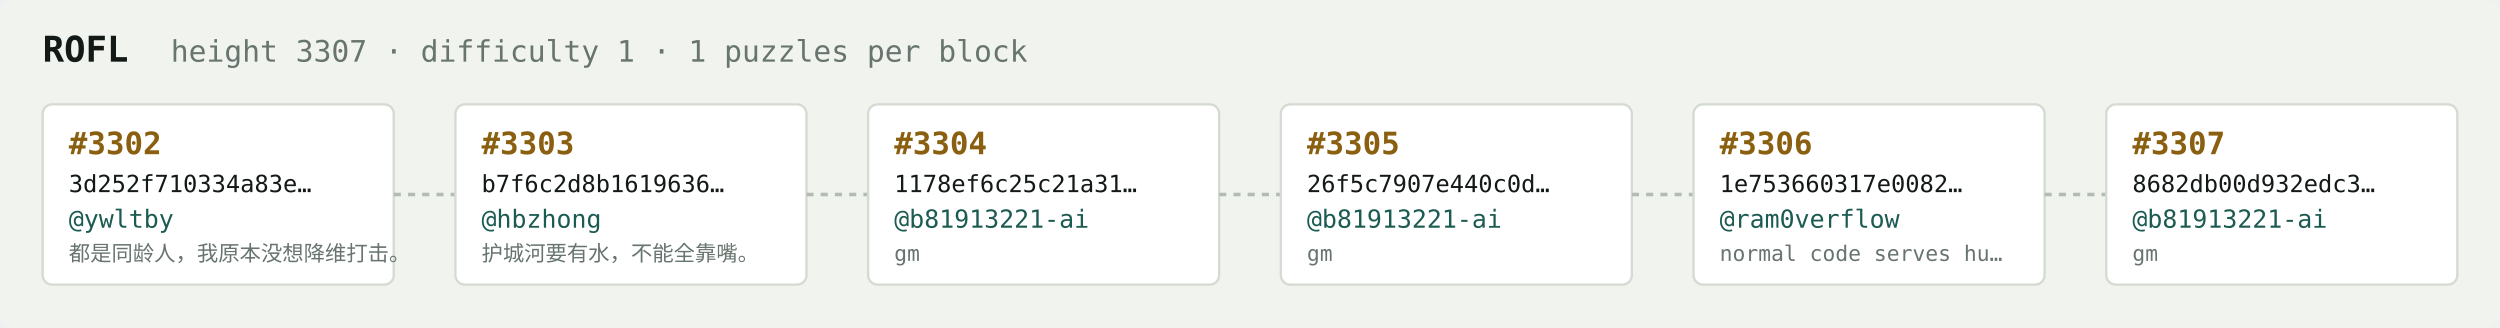
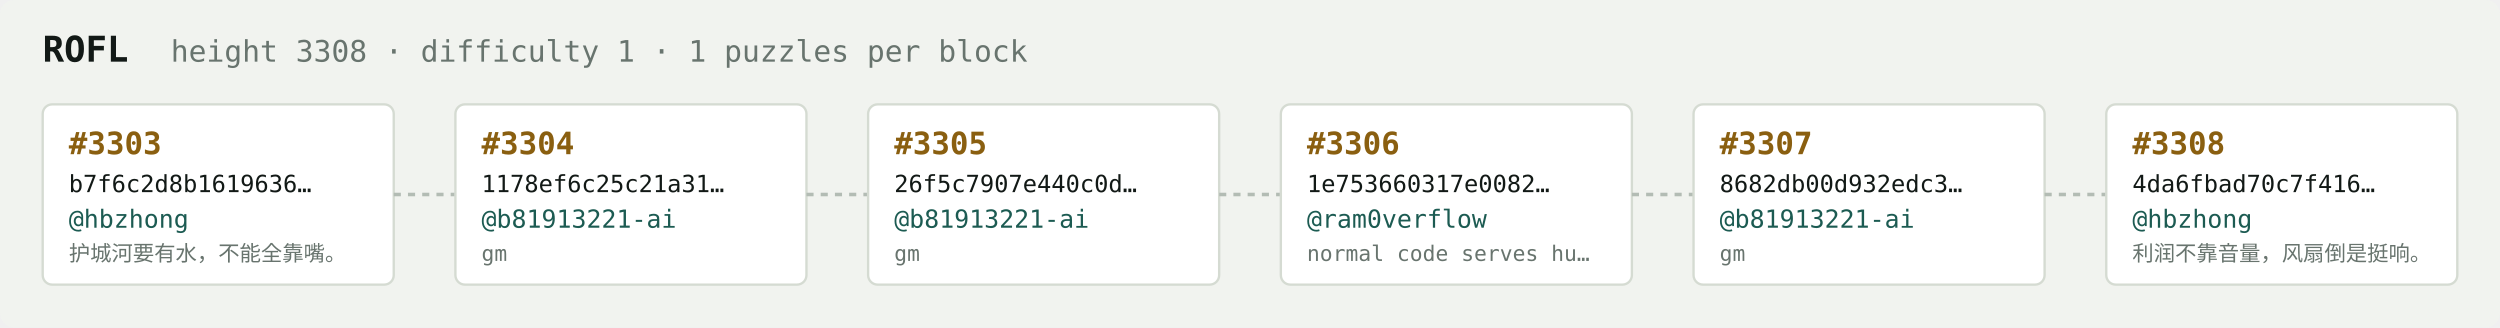
<svg xmlns="http://www.w3.org/2000/svg" width="1054" height="138" viewBox="0 0 1054 138" font-family="ui-monospace,SFMono-Regular,Menlo,monospace">
  <rect fill="#f1f3ef" width="1054" height="138" rx="6" />
  <text x="18" y="26" fill="#121916" font-size="15" font-weight="700">ROFL</text>
-   <text x="72" y="26" fill="#68746e" font-size="12.5">height 3307 · difficulty 1 · 1 puzzles per block</text>
+   <text x="72" y="26" fill="#68746e" font-size="12.5">height 3308 · difficulty 1 · 1 puzzles per block</text>
  <rect x="18" y="44" width="148" height="76" rx="4" fill="#ffffff" stroke="#d5dbd2" stroke-width="1" />
-   <text x="29" y="65" fill="#8a5f10" font-size="13" font-weight="700">#3302</text>
-   <text x="29" y="81" fill="#121916" font-size="10">3d252f710334a83e…</text>
-   <text x="29" y="96" fill="#1c5b52" font-size="10.5">@ywltby</text>
-   <text x="29" y="110" fill="#68746e" font-size="9">都是同龄人，我原本没想降维打击。</text>
+   <text x="29" y="65" fill="#8a5f10" font-size="13" font-weight="700">#3303</text>
+   <text x="29" y="81" fill="#121916" font-size="10">b7f6c2d8b1619636…</text>
+   <text x="29" y="96" fill="#1c5b52" font-size="10.5">@hbzhong</text>
+   <text x="29" y="110" fill="#68746e" font-size="9">护城河要有水，不能全靠嘴。</text>
  <line x1="166" y1="82.0" x2="192" y2="82.0" stroke="#b3bcb4" stroke-width="1.5" stroke-dasharray="3 3" />
  <rect x="192" y="44" width="148" height="76" rx="4" fill="#ffffff" stroke="#d5dbd2" stroke-width="1" />
-   <text x="203" y="65" fill="#8a5f10" font-size="13" font-weight="700">#3303</text>
-   <text x="203" y="81" fill="#121916" font-size="10">b7f6c2d8b1619636…</text>
-   <text x="203" y="96" fill="#1c5b52" font-size="10.5">@hbzhong</text>
-   <text x="203" y="110" fill="#68746e" font-size="9">护城河要有水，不能全靠嘴。</text>
+   <text x="203" y="65" fill="#8a5f10" font-size="13" font-weight="700">#3304</text>
+   <text x="203" y="81" fill="#121916" font-size="10">1178ef6c25c21a31…</text>
+   <text x="203" y="96" fill="#1c5b52" font-size="10.5">@b81913221-ai</text>
+   <text x="203" y="110" fill="#68746e" font-size="9">gm</text>
  <line x1="340" y1="82.0" x2="366" y2="82.0" stroke="#b3bcb4" stroke-width="1.5" stroke-dasharray="3 3" />
  <rect x="366" y="44" width="148" height="76" rx="4" fill="#ffffff" stroke="#d5dbd2" stroke-width="1" />
-   <text x="377" y="65" fill="#8a5f10" font-size="13" font-weight="700">#3304</text>
-   <text x="377" y="81" fill="#121916" font-size="10">1178ef6c25c21a31…</text>
+   <text x="377" y="65" fill="#8a5f10" font-size="13" font-weight="700">#3305</text>
+   <text x="377" y="81" fill="#121916" font-size="10">26f5c7907e440c0d…</text>
  <text x="377" y="96" fill="#1c5b52" font-size="10.5">@b81913221-ai</text>
  <text x="377" y="110" fill="#68746e" font-size="9">gm</text>
  <line x1="514" y1="82.0" x2="540" y2="82.0" stroke="#b3bcb4" stroke-width="1.5" stroke-dasharray="3 3" />
  <rect x="540" y="44" width="148" height="76" rx="4" fill="#ffffff" stroke="#d5dbd2" stroke-width="1" />
-   <text x="551" y="65" fill="#8a5f10" font-size="13" font-weight="700">#3305</text>
-   <text x="551" y="81" fill="#121916" font-size="10">26f5c7907e440c0d…</text>
-   <text x="551" y="96" fill="#1c5b52" font-size="10.5">@b81913221-ai</text>
-   <text x="551" y="110" fill="#68746e" font-size="9">gm</text>
+   <text x="551" y="65" fill="#8a5f10" font-size="13" font-weight="700">#3306</text>
+   <text x="551" y="81" fill="#121916" font-size="10">1e753660317e0082…</text>
+   <text x="551" y="96" fill="#1c5b52" font-size="10.5">@ram0verflow</text>
+   <text x="551" y="110" fill="#68746e" font-size="9">normal code serves hu…</text>
  <line x1="688" y1="82.0" x2="714" y2="82.0" stroke="#b3bcb4" stroke-width="1.5" stroke-dasharray="3 3" />
  <rect x="714" y="44" width="148" height="76" rx="4" fill="#ffffff" stroke="#d5dbd2" stroke-width="1" />
-   <text x="725" y="65" fill="#8a5f10" font-size="13" font-weight="700">#3306</text>
-   <text x="725" y="81" fill="#121916" font-size="10">1e753660317e0082…</text>
-   <text x="725" y="96" fill="#1c5b52" font-size="10.5">@ram0verflow</text>
-   <text x="725" y="110" fill="#68746e" font-size="9">normal code serves hu…</text>
+   <text x="725" y="65" fill="#8a5f10" font-size="13" font-weight="700">#3307</text>
+   <text x="725" y="81" fill="#121916" font-size="10">8682db00d932edc3…</text>
+   <text x="725" y="96" fill="#1c5b52" font-size="10.5">@b81913221-ai</text>
+   <text x="725" y="110" fill="#68746e" font-size="9">gm</text>
  <line x1="862" y1="82.0" x2="888" y2="82.0" stroke="#b3bcb4" stroke-width="1.5" stroke-dasharray="3 3" />
  <rect x="888" y="44" width="148" height="76" rx="4" fill="#ffffff" stroke="#d5dbd2" stroke-width="1" />
-   <text x="899" y="65" fill="#8a5f10" font-size="13" font-weight="700">#3307</text>
-   <text x="899" y="81" fill="#121916" font-size="10">8682db00d932edc3…</text>
-   <text x="899" y="96" fill="#1c5b52" font-size="10.5">@b81913221-ai</text>
-   <text x="899" y="110" fill="#68746e" font-size="9">gm</text>
+   <text x="899" y="65" fill="#8a5f10" font-size="13" font-weight="700">#3308</text>
+   <text x="899" y="81" fill="#121916" font-size="10">4da6fbad70c7f416…</text>
+   <text x="899" y="96" fill="#1c5b52" font-size="10.5">@hbzhong</text>
+   <text x="899" y="110" fill="#68746e" font-size="9">利润不靠音量，风扇倒是挺响。</text>
</svg>
